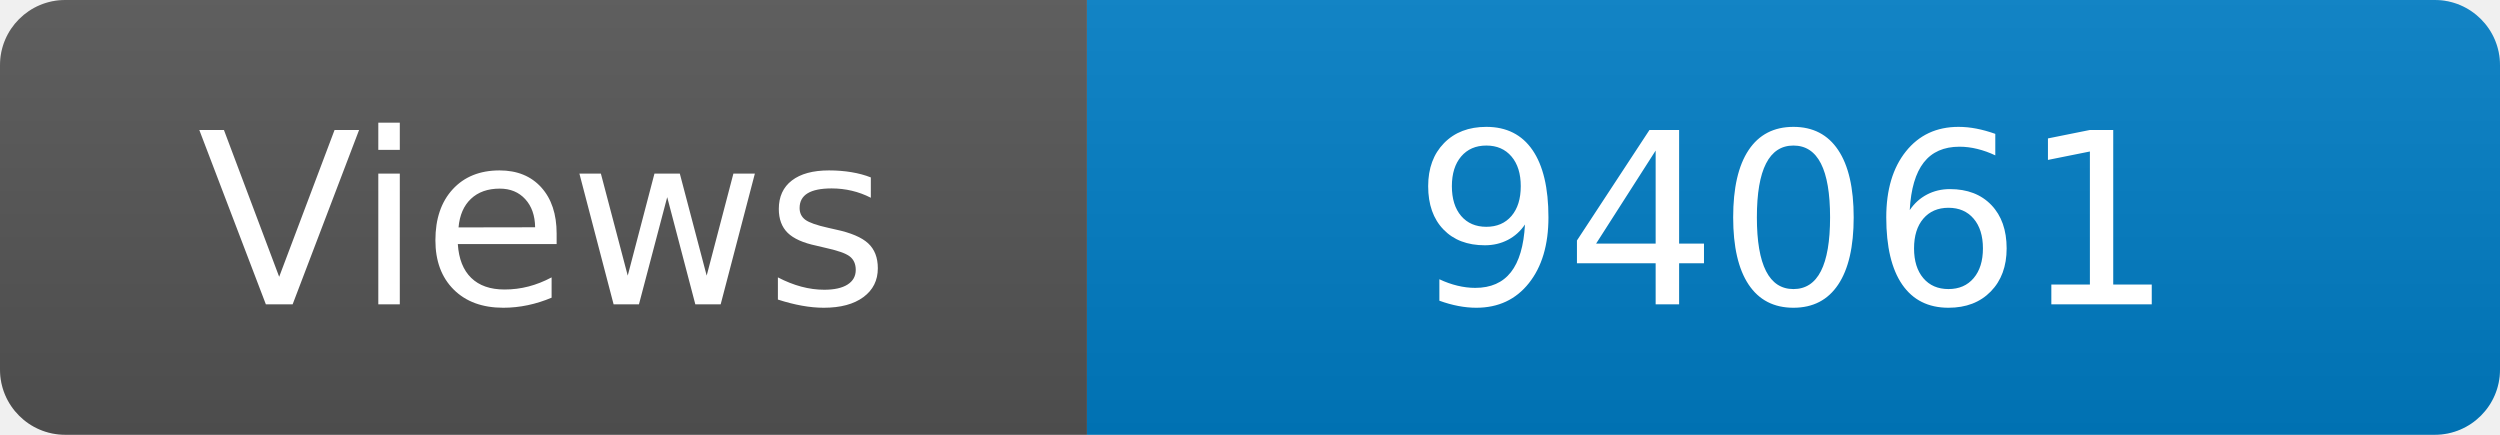
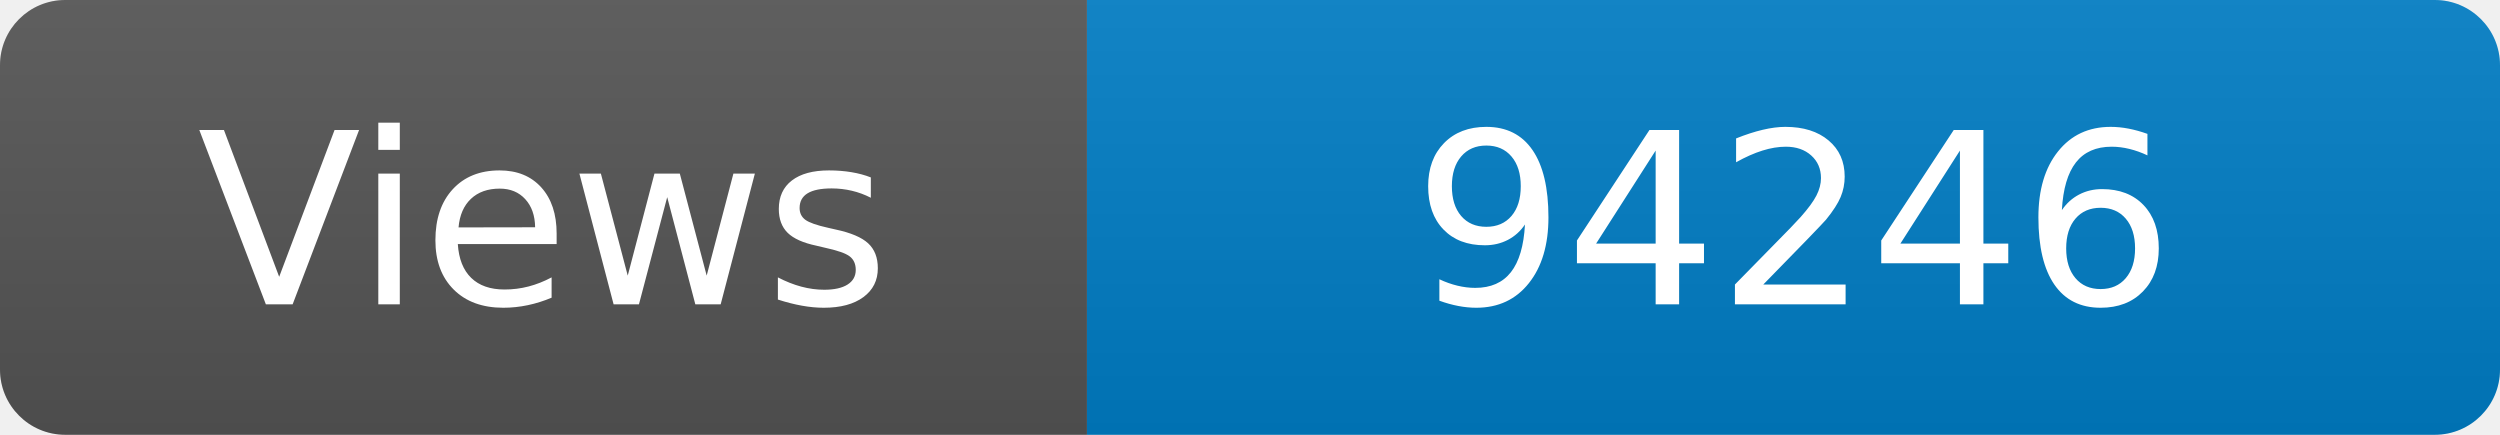
<svg xmlns="http://www.w3.org/2000/svg" width="115" height="20" role="img" aria-label="Maintained?: yes">
  <linearGradient id="s" x2="0" y2="100%">
    <stop offset="0" stop-color="#bbb" stop-opacity=".1" />
    <stop offset="1" stop-opacity=".1" />
  </linearGradient>
  <clipPath id="r">
    <rect width="115" height="20" rx="3" fill="#fff" />
  </clipPath>
  <g clip-path="url(#r)">
    <rect width="50" height="20" fill="#555" />
    <rect x="50" width="160" height="20" fill="#007ec6" />
    <rect width="115" height="20" fill="url(#s)" />
  </g>
  <g fill="#fff" text-anchor="middle" font-family="Verdana,Geneva,DejaVu Sans,sans-serif" font-size="110">
    <text x="250" y="140" transform="scale(.1)" fill="#fff">Views</text>
-     <text x="825" y="140" transform="scale(.1)" fill="#fff">94061</text>
+     <text x="825" y="140" transform="scale(.1)" fill="#fff">94246</text>
  </g>
</svg>
